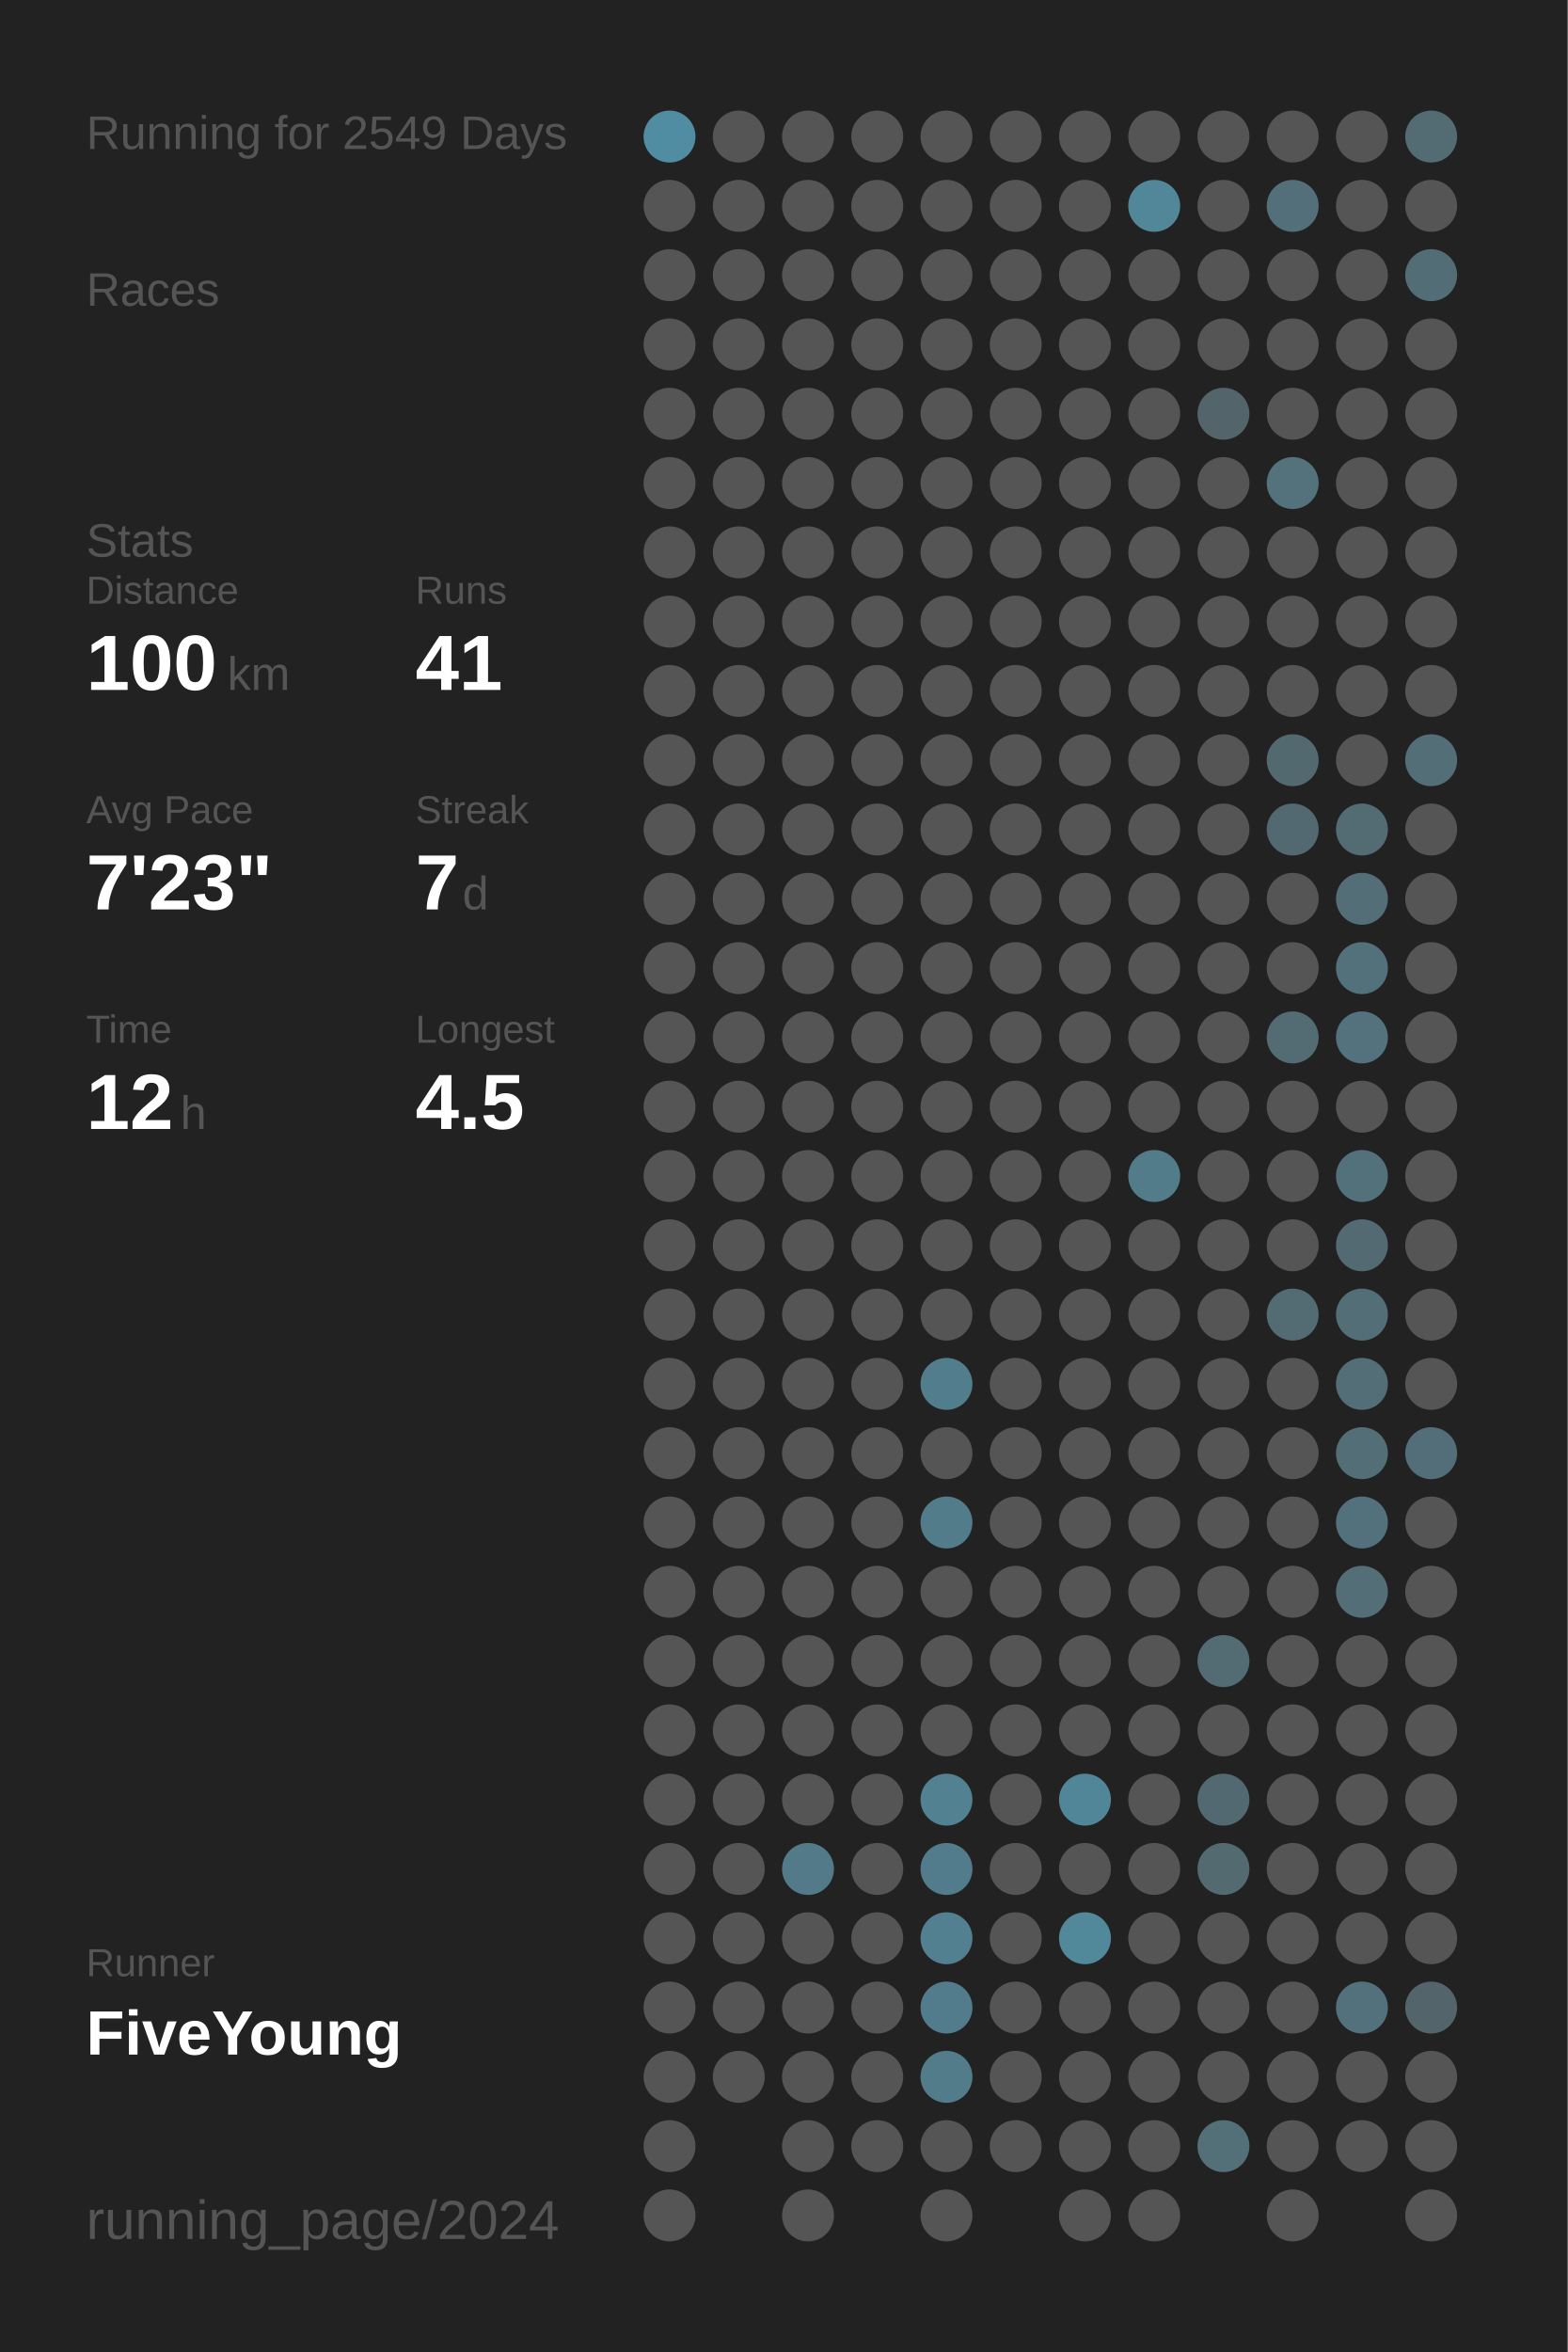
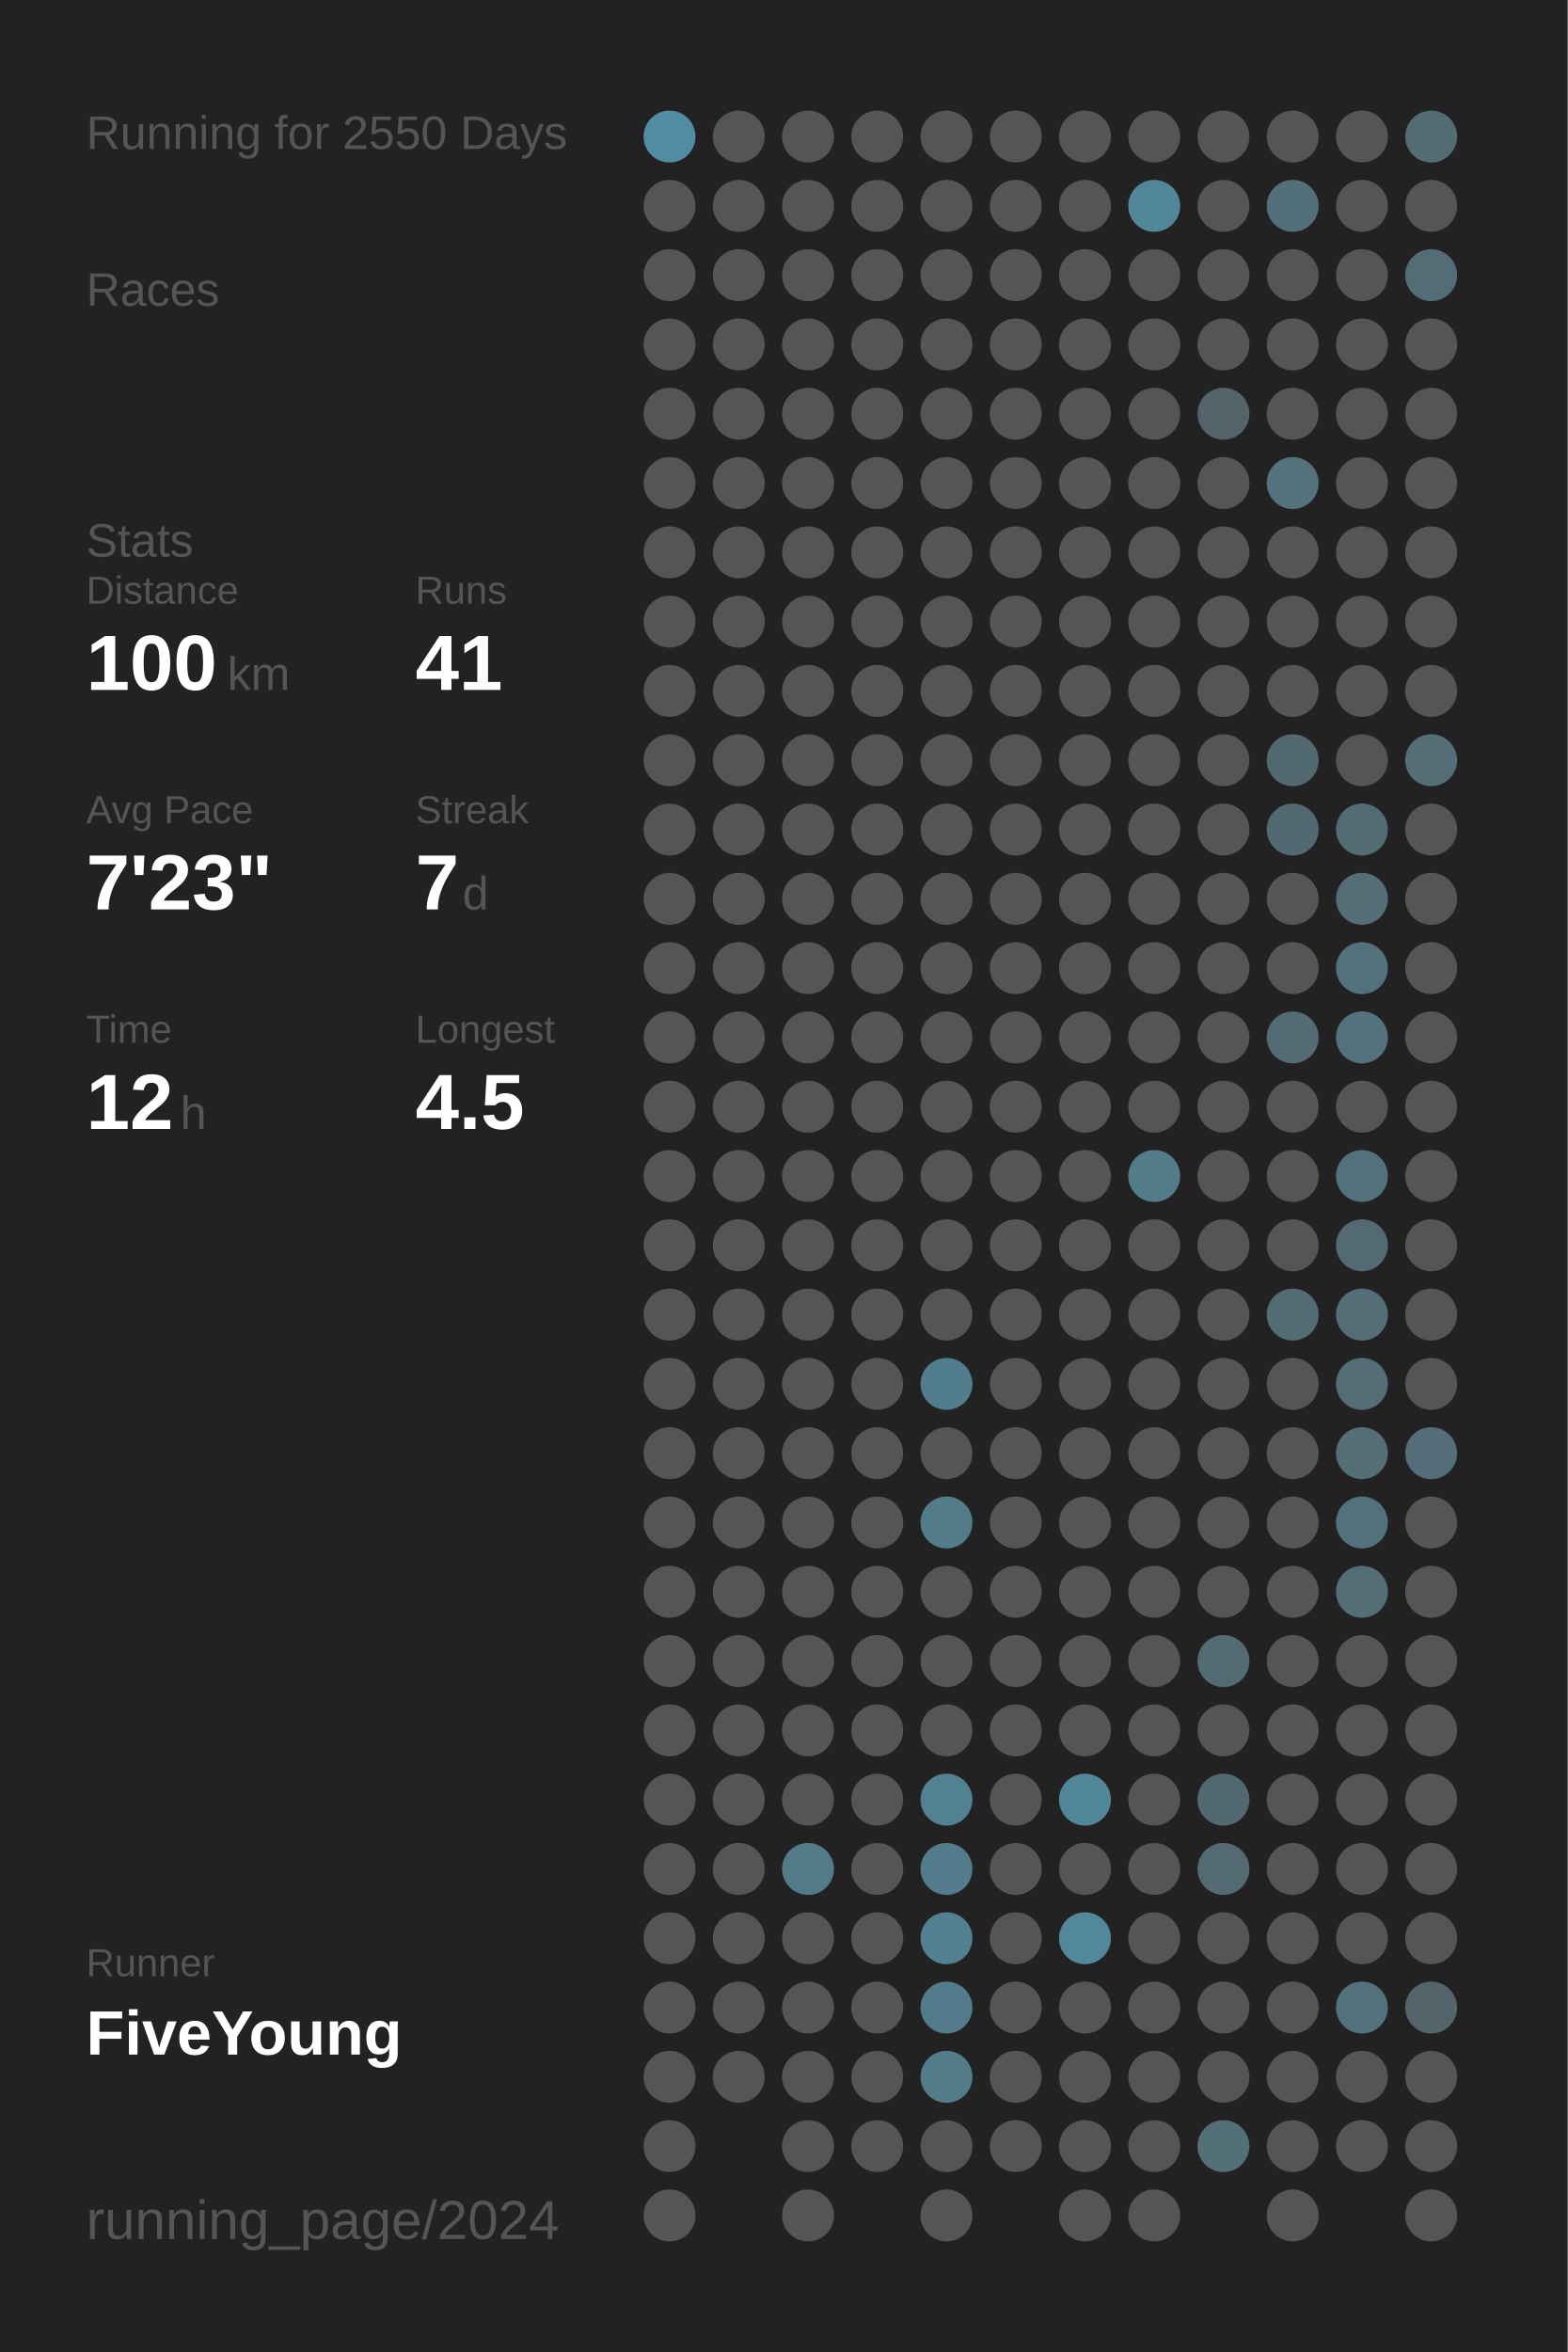
<svg xmlns="http://www.w3.org/2000/svg" baseProfile="full" height="300mm" version="1.1" viewBox="0,0,200,300" width="200mm">
  <defs />
  <rect fill="#222222" height="300" width="200" x="0" y="0" />
-   <text fill="#555555" style="font-size:6px; font-family:Arial;" x="11" y="19">Running for 2549 Days</text>
+   <text fill="#555555" style="font-size:6px; font-family:Arial;" x="11" y="19">Running for 2550 Days</text>
  <text fill="#555555" style="font-size:6px; font-family:Arial;" x="11" y="39">Races</text>
  <text fill="#555555" style="font-size:6px; font-family:Arial;" x="11" y="71">Stats</text>
  <text fill="#555555" style="font-size:5px; font-family:Arial;" x="11" y="77">Distance</text>
  <text fill="#FFFFFF" style="font-size:10px; font-family:Arial; font-weight:bold;" x="11" y="88">100</text>
  <text fill="#555555" style="font-size:6px; font-family:Arial;" x="29" y="88">km</text>
  <text fill="#555555" style="font-size:5px; font-family:Arial;" x="53" y="77">Runs</text>
  <text fill="#FFFFFF" style="font-size:10px; font-family:Arial; font-weight:bold;" x="53" y="88">41</text>
  <text fill="#555555" style="font-size:5px; font-family:Arial;" x="11" y="105">Avg Pace</text>
  <text fill="#FFFFFF" style="font-size:10px; font-family:Arial; font-weight:bold;" x="11" y="116">7'23"</text>
  <text fill="#555555" style="font-size:5px; font-family:Arial;" x="53" y="105">Streak</text>
  <text fill="#FFFFFF" style="font-size:10px; font-family:Arial; font-weight:bold;" x="53" y="116">7</text>
  <text fill="#555555" style="font-size:6px; font-family:Arial;" x="59" y="116">d</text>
  <text fill="#555555" style="font-size:5px; font-family:Arial;" x="11" y="133">Time</text>
  <text fill="#FFFFFF" style="font-size:10px; font-family:Arial; font-weight:bold;" x="11" y="144">12</text>
  <text fill="#555555" style="font-size:6px; font-family:Arial;" x="23" y="144">h</text>
  <text fill="#555555" style="font-size:5px; font-family:Arial;" x="53" y="133">Longest</text>
  <text fill="#FFFFFF" style="font-size:10px; font-family:Arial; font-weight:bold;" x="53" y="144">4.5</text>
  <text fill="#555555" style="font-size:5px; font-family:Arial;" x="11" y="252.065">Runner</text>
  <text fill="#FFFFFF" style="font-size:8px; font-family:Arial; font-weight:bold;" x="11" y="262.065">FiveYoung</text>
  <text fill="#555555" style="font-size:7px; font-family:Arial;" x="11" y="285.581">running_page/2024</text>
  <circle cx="85.417" cy="17.419" fill="#518da2" r="3.312" />
  <circle cx="85.417" cy="26.258" fill="#555555" r="3.312" />
  <circle cx="85.417" cy="35.097" fill="#555555" r="3.312" />
  <circle cx="85.417" cy="43.935" fill="#555555" r="3.312" />
  <circle cx="85.417" cy="52.774" fill="#555555" r="3.312" />
  <circle cx="85.417" cy="61.613" fill="#555555" r="3.312" />
  <circle cx="85.417" cy="70.452" fill="#555555" r="3.312" />
  <circle cx="85.417" cy="79.29" fill="#555555" r="3.312" />
  <circle cx="85.417" cy="88.129" fill="#555555" r="3.312" />
  <circle cx="85.417" cy="96.968" fill="#555555" r="3.312" />
  <circle cx="85.417" cy="105.806" fill="#555555" r="3.312" />
  <circle cx="85.417" cy="114.645" fill="#555555" r="3.312" />
  <circle cx="85.417" cy="123.484" fill="#555555" r="3.312" />
  <circle cx="85.417" cy="132.323" fill="#555555" r="3.312" />
  <circle cx="85.417" cy="141.161" fill="#555555" r="3.312" />
  <circle cx="85.417" cy="150" fill="#555555" r="3.312" />
  <circle cx="85.417" cy="158.839" fill="#555555" r="3.312" />
  <circle cx="85.417" cy="167.677" fill="#555555" r="3.312" />
  <circle cx="85.417" cy="176.516" fill="#555555" r="3.312" />
  <circle cx="85.417" cy="185.355" fill="#555555" r="3.312" />
  <circle cx="85.417" cy="194.194" fill="#555555" r="3.312" />
  <circle cx="85.417" cy="203.032" fill="#555555" r="3.312" />
  <circle cx="85.417" cy="211.871" fill="#555555" r="3.312" />
  <circle cx="85.417" cy="220.71" fill="#555555" r="3.312" />
  <circle cx="85.417" cy="229.548" fill="#555555" r="3.312" />
  <circle cx="85.417" cy="238.387" fill="#555555" r="3.312" />
  <circle cx="85.417" cy="247.226" fill="#555555" r="3.312" />
  <circle cx="85.417" cy="256.065" fill="#555555" r="3.312" />
  <circle cx="85.417" cy="264.903" fill="#555555" r="3.312" />
  <circle cx="85.417" cy="273.742" fill="#555555" r="3.312" />
  <circle cx="85.417" cy="282.581" fill="#555555" r="3.312" />
  <circle cx="94.25" cy="17.419" fill="#555555" r="3.312" />
  <circle cx="94.25" cy="26.258" fill="#555555" r="3.312" />
  <circle cx="94.25" cy="35.097" fill="#555555" r="3.312" />
  <circle cx="94.25" cy="43.935" fill="#555555" r="3.312" />
  <circle cx="94.25" cy="52.774" fill="#555555" r="3.312" />
  <circle cx="94.25" cy="61.613" fill="#555555" r="3.312" />
  <circle cx="94.25" cy="70.452" fill="#555555" r="3.312" />
  <circle cx="94.25" cy="79.29" fill="#555555" r="3.312" />
  <circle cx="94.25" cy="88.129" fill="#555555" r="3.312" />
  <circle cx="94.25" cy="96.968" fill="#555555" r="3.312" />
  <circle cx="94.25" cy="105.806" fill="#555555" r="3.312" />
  <circle cx="94.25" cy="114.645" fill="#555555" r="3.312" />
  <circle cx="94.25" cy="123.484" fill="#555555" r="3.312" />
  <circle cx="94.25" cy="132.323" fill="#555555" r="3.312" />
  <circle cx="94.25" cy="141.161" fill="#555555" r="3.312" />
  <circle cx="94.25" cy="150" fill="#555555" r="3.312" />
  <circle cx="94.25" cy="158.839" fill="#555555" r="3.312" />
  <circle cx="94.25" cy="167.677" fill="#555555" r="3.312" />
  <circle cx="94.25" cy="176.516" fill="#555555" r="3.312" />
  <circle cx="94.25" cy="185.355" fill="#555555" r="3.312" />
  <circle cx="94.25" cy="194.194" fill="#555555" r="3.312" />
  <circle cx="94.25" cy="203.032" fill="#555555" r="3.312" />
  <circle cx="94.25" cy="211.871" fill="#555555" r="3.312" />
  <circle cx="94.25" cy="220.71" fill="#555555" r="3.312" />
  <circle cx="94.25" cy="229.548" fill="#555555" r="3.312" />
  <circle cx="94.25" cy="238.387" fill="#555555" r="3.312" />
  <circle cx="94.25" cy="247.226" fill="#555555" r="3.312" />
  <circle cx="94.25" cy="256.065" fill="#555555" r="3.312" />
  <circle cx="94.25" cy="264.903" fill="#555555" r="3.312" />
  <circle cx="103.083" cy="17.419" fill="#555555" r="3.312" />
  <circle cx="103.083" cy="26.258" fill="#555555" r="3.312" />
  <circle cx="103.083" cy="35.097" fill="#555555" r="3.312" />
  <circle cx="103.083" cy="43.935" fill="#555555" r="3.312" />
  <circle cx="103.083" cy="52.774" fill="#555555" r="3.312" />
  <circle cx="103.083" cy="61.613" fill="#555555" r="3.312" />
  <circle cx="103.083" cy="70.452" fill="#555555" r="3.312" />
  <circle cx="103.083" cy="79.29" fill="#555555" r="3.312" />
  <circle cx="103.083" cy="88.129" fill="#555555" r="3.312" />
  <circle cx="103.083" cy="96.968" fill="#555555" r="3.312" />
  <circle cx="103.083" cy="105.806" fill="#555555" r="3.312" />
  <circle cx="103.083" cy="114.645" fill="#555555" r="3.312" />
  <circle cx="103.083" cy="123.484" fill="#555555" r="3.312" />
  <circle cx="103.083" cy="132.323" fill="#555555" r="3.312" />
  <circle cx="103.083" cy="141.161" fill="#555555" r="3.312" />
  <circle cx="103.083" cy="150" fill="#555555" r="3.312" />
  <circle cx="103.083" cy="158.839" fill="#555555" r="3.312" />
  <circle cx="103.083" cy="167.677" fill="#555555" r="3.312" />
  <circle cx="103.083" cy="176.516" fill="#555555" r="3.312" />
  <circle cx="103.083" cy="185.355" fill="#555555" r="3.312" />
  <circle cx="103.083" cy="194.194" fill="#555555" r="3.312" />
  <circle cx="103.083" cy="203.032" fill="#555555" r="3.312" />
  <circle cx="103.083" cy="211.871" fill="#555555" r="3.312" />
  <circle cx="103.083" cy="220.71" fill="#555555" r="3.312" />
  <circle cx="103.083" cy="229.548" fill="#555555" r="3.312" />
  <circle cx="103.083" cy="238.387" fill="#527a88" r="3.312" />
  <circle cx="103.083" cy="247.226" fill="#555555" r="3.312" />
  <circle cx="103.083" cy="256.065" fill="#555555" r="3.312" />
  <circle cx="103.083" cy="264.903" fill="#555555" r="3.312" />
  <circle cx="103.083" cy="273.742" fill="#555555" r="3.312" />
  <circle cx="103.083" cy="282.581" fill="#555555" r="3.312" />
  <circle cx="111.917" cy="17.419" fill="#555555" r="3.312" />
  <circle cx="111.917" cy="26.258" fill="#555555" r="3.312" />
  <circle cx="111.917" cy="35.097" fill="#555555" r="3.312" />
  <circle cx="111.917" cy="43.935" fill="#555555" r="3.312" />
  <circle cx="111.917" cy="52.774" fill="#555555" r="3.312" />
  <circle cx="111.917" cy="61.613" fill="#555555" r="3.312" />
  <circle cx="111.917" cy="70.452" fill="#555555" r="3.312" />
  <circle cx="111.917" cy="79.29" fill="#555555" r="3.312" />
  <circle cx="111.917" cy="88.129" fill="#555555" r="3.312" />
  <circle cx="111.917" cy="96.968" fill="#555555" r="3.312" />
  <circle cx="111.917" cy="105.806" fill="#555555" r="3.312" />
  <circle cx="111.917" cy="114.645" fill="#555555" r="3.312" />
  <circle cx="111.917" cy="123.484" fill="#555555" r="3.312" />
  <circle cx="111.917" cy="132.323" fill="#555555" r="3.312" />
  <circle cx="111.917" cy="141.161" fill="#555555" r="3.312" />
  <circle cx="111.917" cy="150" fill="#555555" r="3.312" />
  <circle cx="111.917" cy="158.839" fill="#555555" r="3.312" />
  <circle cx="111.917" cy="167.677" fill="#555555" r="3.312" />
  <circle cx="111.917" cy="176.516" fill="#555555" r="3.312" />
  <circle cx="111.917" cy="185.355" fill="#555555" r="3.312" />
  <circle cx="111.917" cy="194.194" fill="#555555" r="3.312" />
  <circle cx="111.917" cy="203.032" fill="#555555" r="3.312" />
  <circle cx="111.917" cy="211.871" fill="#555555" r="3.312" />
  <circle cx="111.917" cy="220.71" fill="#555555" r="3.312" />
  <circle cx="111.917" cy="229.548" fill="#555555" r="3.312" />
  <circle cx="111.917" cy="238.387" fill="#555555" r="3.312" />
  <circle cx="111.917" cy="247.226" fill="#555555" r="3.312" />
  <circle cx="111.917" cy="256.065" fill="#555555" r="3.312" />
  <circle cx="111.917" cy="264.903" fill="#555555" r="3.312" />
  <circle cx="111.917" cy="273.742" fill="#555555" r="3.312" />
  <circle cx="120.75" cy="17.419" fill="#555555" r="3.312" />
  <circle cx="120.75" cy="26.258" fill="#555555" r="3.312" />
  <circle cx="120.75" cy="35.097" fill="#555555" r="3.312" />
  <circle cx="120.75" cy="43.935" fill="#555555" r="3.312" />
  <circle cx="120.75" cy="52.774" fill="#555555" r="3.312" />
  <circle cx="120.75" cy="61.613" fill="#555555" r="3.312" />
  <circle cx="120.75" cy="70.452" fill="#555555" r="3.312" />
  <circle cx="120.75" cy="79.29" fill="#555555" r="3.312" />
  <circle cx="120.75" cy="88.129" fill="#555555" r="3.312" />
  <circle cx="120.75" cy="96.968" fill="#555555" r="3.312" />
  <circle cx="120.75" cy="105.806" fill="#555555" r="3.312" />
  <circle cx="120.75" cy="114.645" fill="#555555" r="3.312" />
  <circle cx="120.75" cy="123.484" fill="#555555" r="3.312" />
  <circle cx="120.75" cy="132.323" fill="#555555" r="3.312" />
  <circle cx="120.75" cy="141.161" fill="#555555" r="3.312" />
  <circle cx="120.75" cy="150" fill="#555555" r="3.312" />
  <circle cx="120.75" cy="158.839" fill="#555555" r="3.312" />
  <circle cx="120.75" cy="167.677" fill="#555555" r="3.312" />
  <circle cx="120.75" cy="176.516" fill="#527d8c" r="3.312" />
  <circle cx="120.75" cy="185.355" fill="#555555" r="3.312" />
  <circle cx="120.75" cy="194.194" fill="#527c8a" r="3.312" />
  <circle cx="120.75" cy="203.032" fill="#555555" r="3.312" />
  <circle cx="120.75" cy="211.871" fill="#555555" r="3.312" />
  <circle cx="120.75" cy="220.71" fill="#555555" r="3.312" />
  <circle cx="120.75" cy="229.548" fill="#528191" r="3.312" />
  <circle cx="120.75" cy="238.387" fill="#527c8b" r="3.312" />
  <circle cx="120.75" cy="247.226" fill="#528090" r="3.312" />
  <circle cx="120.75" cy="256.065" fill="#527c8b" r="3.312" />
  <circle cx="120.75" cy="264.903" fill="#527c8a" r="3.312" />
  <circle cx="120.75" cy="273.742" fill="#555555" r="3.312" />
  <circle cx="120.75" cy="282.581" fill="#555555" r="3.312" />
  <circle cx="129.583" cy="17.419" fill="#555555" r="3.312" />
  <circle cx="129.583" cy="26.258" fill="#555555" r="3.312" />
  <circle cx="129.583" cy="35.097" fill="#555555" r="3.312" />
  <circle cx="129.583" cy="43.935" fill="#555555" r="3.312" />
  <circle cx="129.583" cy="52.774" fill="#555555" r="3.312" />
  <circle cx="129.583" cy="61.613" fill="#555555" r="3.312" />
  <circle cx="129.583" cy="70.452" fill="#555555" r="3.312" />
  <circle cx="129.583" cy="79.29" fill="#555555" r="3.312" />
  <circle cx="129.583" cy="88.129" fill="#555555" r="3.312" />
  <circle cx="129.583" cy="96.968" fill="#555555" r="3.312" />
  <circle cx="129.583" cy="105.806" fill="#555555" r="3.312" />
  <circle cx="129.583" cy="114.645" fill="#555555" r="3.312" />
  <circle cx="129.583" cy="123.484" fill="#555555" r="3.312" />
  <circle cx="129.583" cy="132.323" fill="#555555" r="3.312" />
  <circle cx="129.583" cy="141.161" fill="#555555" r="3.312" />
  <circle cx="129.583" cy="150" fill="#555555" r="3.312" />
  <circle cx="129.583" cy="158.839" fill="#555555" r="3.312" />
  <circle cx="129.583" cy="167.677" fill="#555555" r="3.312" />
  <circle cx="129.583" cy="176.516" fill="#555555" r="3.312" />
  <circle cx="129.583" cy="185.355" fill="#555555" r="3.312" />
  <circle cx="129.583" cy="194.194" fill="#555555" r="3.312" />
  <circle cx="129.583" cy="203.032" fill="#555555" r="3.312" />
  <circle cx="129.583" cy="211.871" fill="#555555" r="3.312" />
  <circle cx="129.583" cy="220.71" fill="#555555" r="3.312" />
  <circle cx="129.583" cy="229.548" fill="#555555" r="3.312" />
  <circle cx="129.583" cy="238.387" fill="#555555" r="3.312" />
  <circle cx="129.583" cy="247.226" fill="#555555" r="3.312" />
  <circle cx="129.583" cy="256.065" fill="#555555" r="3.312" />
  <circle cx="129.583" cy="264.903" fill="#555555" r="3.312" />
  <circle cx="129.583" cy="273.742" fill="#555555" r="3.312" />
  <circle cx="138.417" cy="17.419" fill="#555555" r="3.312" />
  <circle cx="138.417" cy="26.258" fill="#555555" r="3.312" />
  <circle cx="138.417" cy="35.097" fill="#555555" r="3.312" />
  <circle cx="138.417" cy="43.935" fill="#555555" r="3.312" />
  <circle cx="138.417" cy="52.774" fill="#555555" r="3.312" />
  <circle cx="138.417" cy="61.613" fill="#555555" r="3.312" />
  <circle cx="138.417" cy="70.452" fill="#555555" r="3.312" />
  <circle cx="138.417" cy="79.29" fill="#555555" r="3.312" />
  <circle cx="138.417" cy="88.129" fill="#555555" r="3.312" />
  <circle cx="138.417" cy="96.968" fill="#555555" r="3.312" />
  <circle cx="138.417" cy="105.806" fill="#555555" r="3.312" />
  <circle cx="138.417" cy="114.645" fill="#555555" r="3.312" />
  <circle cx="138.417" cy="123.484" fill="#555555" r="3.312" />
  <circle cx="138.417" cy="132.323" fill="#555555" r="3.312" />
  <circle cx="138.417" cy="141.161" fill="#555555" r="3.312" />
  <circle cx="138.417" cy="150" fill="#555555" r="3.312" />
  <circle cx="138.417" cy="158.839" fill="#555555" r="3.312" />
  <circle cx="138.417" cy="167.677" fill="#555555" r="3.312" />
  <circle cx="138.417" cy="176.516" fill="#555555" r="3.312" />
  <circle cx="138.417" cy="185.355" fill="#555555" r="3.312" />
  <circle cx="138.417" cy="194.194" fill="#555555" r="3.312" />
  <circle cx="138.417" cy="203.032" fill="#555555" r="3.312" />
  <circle cx="138.417" cy="211.871" fill="#555555" r="3.312" />
  <circle cx="138.417" cy="220.71" fill="#555555" r="3.312" />
  <circle cx="138.417" cy="229.548" fill="#518698" r="3.312" />
  <circle cx="138.417" cy="238.387" fill="#555555" r="3.312" />
  <circle cx="138.417" cy="247.226" fill="#51899b" r="3.312" />
  <circle cx="138.417" cy="256.065" fill="#555555" r="3.312" />
  <circle cx="138.417" cy="264.903" fill="#555555" r="3.312" />
  <circle cx="138.417" cy="273.742" fill="#555555" r="3.312" />
  <circle cx="138.417" cy="282.581" fill="#555555" r="3.312" />
  <circle cx="147.25" cy="17.419" fill="#555555" r="3.312" />
  <circle cx="147.25" cy="26.258" fill="#518799" r="3.312" />
  <circle cx="147.25" cy="35.097" fill="#555555" r="3.312" />
  <circle cx="147.25" cy="43.935" fill="#555555" r="3.312" />
  <circle cx="147.25" cy="52.774" fill="#555555" r="3.312" />
  <circle cx="147.25" cy="61.613" fill="#555555" r="3.312" />
  <circle cx="147.25" cy="70.452" fill="#555555" r="3.312" />
  <circle cx="147.25" cy="79.29" fill="#555555" r="3.312" />
  <circle cx="147.25" cy="88.129" fill="#555555" r="3.312" />
  <circle cx="147.25" cy="96.968" fill="#555555" r="3.312" />
  <circle cx="147.25" cy="105.806" fill="#555555" r="3.312" />
  <circle cx="147.25" cy="114.645" fill="#555555" r="3.312" />
  <circle cx="147.25" cy="123.484" fill="#555555" r="3.312" />
  <circle cx="147.25" cy="132.323" fill="#555555" r="3.312" />
  <circle cx="147.25" cy="141.161" fill="#555555" r="3.312" />
  <circle cx="147.25" cy="150" fill="#527c8a" r="3.312" />
  <circle cx="147.25" cy="158.839" fill="#555555" r="3.312" />
  <circle cx="147.25" cy="167.677" fill="#555555" r="3.312" />
  <circle cx="147.25" cy="176.516" fill="#555555" r="3.312" />
  <circle cx="147.25" cy="185.355" fill="#555555" r="3.312" />
  <circle cx="147.25" cy="194.194" fill="#555555" r="3.312" />
  <circle cx="147.25" cy="203.032" fill="#555555" r="3.312" />
  <circle cx="147.25" cy="211.871" fill="#555555" r="3.312" />
  <circle cx="147.25" cy="220.71" fill="#555555" r="3.312" />
  <circle cx="147.25" cy="229.548" fill="#555555" r="3.312" />
  <circle cx="147.25" cy="238.387" fill="#555555" r="3.312" />
  <circle cx="147.25" cy="247.226" fill="#555555" r="3.312" />
  <circle cx="147.25" cy="256.065" fill="#555555" r="3.312" />
  <circle cx="147.25" cy="264.903" fill="#555555" r="3.312" />
  <circle cx="147.25" cy="273.742" fill="#555555" r="3.312" />
  <circle cx="147.25" cy="282.581" fill="#555555" r="3.312" />
  <circle cx="156.083" cy="17.419" fill="#555555" r="3.312" />
  <circle cx="156.083" cy="26.258" fill="#555555" r="3.312" />
  <circle cx="156.083" cy="35.097" fill="#555555" r="3.312" />
  <circle cx="156.083" cy="43.935" fill="#555555" r="3.312" />
  <circle cx="156.083" cy="52.774" fill="#53646a" r="3.312" />
  <circle cx="156.083" cy="61.613" fill="#555555" r="3.312" />
  <circle cx="156.083" cy="70.452" fill="#555555" r="3.312" />
  <circle cx="156.083" cy="79.29" fill="#555555" r="3.312" />
  <circle cx="156.083" cy="88.129" fill="#555555" r="3.312" />
  <circle cx="156.083" cy="96.968" fill="#555555" r="3.312" />
  <circle cx="156.083" cy="105.806" fill="#555555" r="3.312" />
  <circle cx="156.083" cy="114.645" fill="#555555" r="3.312" />
  <circle cx="156.083" cy="123.484" fill="#555555" r="3.312" />
  <circle cx="156.083" cy="132.323" fill="#555555" r="3.312" />
  <circle cx="156.083" cy="141.161" fill="#555555" r="3.312" />
  <circle cx="156.083" cy="150" fill="#555555" r="3.312" />
  <circle cx="156.083" cy="158.839" fill="#555555" r="3.312" />
  <circle cx="156.083" cy="167.677" fill="#555555" r="3.312" />
  <circle cx="156.083" cy="176.516" fill="#555555" r="3.312" />
  <circle cx="156.083" cy="185.355" fill="#555555" r="3.312" />
  <circle cx="156.083" cy="194.194" fill="#555555" r="3.312" />
  <circle cx="156.083" cy="203.032" fill="#555555" r="3.312" />
  <circle cx="156.083" cy="211.871" fill="#536b73" r="3.312" />
  <circle cx="156.083" cy="220.71" fill="#555555" r="3.312" />
  <circle cx="156.083" cy="229.548" fill="#536971" r="3.312" />
  <circle cx="156.083" cy="238.387" fill="#536a71" r="3.312" />
  <circle cx="156.083" cy="247.226" fill="#555555" r="3.312" />
  <circle cx="156.083" cy="256.065" fill="#555555" r="3.312" />
  <circle cx="156.083" cy="264.903" fill="#555555" r="3.312" />
  <circle cx="156.083" cy="273.742" fill="#536f78" r="3.312" />
  <circle cx="164.917" cy="17.419" fill="#555555" r="3.312" />
  <circle cx="164.917" cy="26.258" fill="#53707a" r="3.312" />
  <circle cx="164.917" cy="35.097" fill="#555555" r="3.312" />
  <circle cx="164.917" cy="43.935" fill="#555555" r="3.312" />
  <circle cx="164.917" cy="52.774" fill="#555555" r="3.312" />
  <circle cx="164.917" cy="61.613" fill="#53727c" r="3.312" />
  <circle cx="164.917" cy="70.452" fill="#555555" r="3.312" />
  <circle cx="164.917" cy="79.29" fill="#555555" r="3.312" />
  <circle cx="164.917" cy="88.129" fill="#555555" r="3.312" />
  <circle cx="164.917" cy="96.968" fill="#536970" r="3.312" />
  <circle cx="164.917" cy="105.806" fill="#536971" r="3.312" />
  <circle cx="164.917" cy="114.645" fill="#555555" r="3.312" />
  <circle cx="164.917" cy="123.484" fill="#555555" r="3.312" />
  <circle cx="164.917" cy="132.323" fill="#536b73" r="3.312" />
  <circle cx="164.917" cy="141.161" fill="#555555" r="3.312" />
  <circle cx="164.917" cy="150" fill="#555555" r="3.312" />
  <circle cx="164.917" cy="158.839" fill="#555555" r="3.312" />
  <circle cx="164.917" cy="167.677" fill="#536b73" r="3.312" />
  <circle cx="164.917" cy="176.516" fill="#555555" r="3.312" />
  <circle cx="164.917" cy="185.355" fill="#555555" r="3.312" />
  <circle cx="164.917" cy="194.194" fill="#555555" r="3.312" />
  <circle cx="164.917" cy="203.032" fill="#555555" r="3.312" />
  <circle cx="164.917" cy="211.871" fill="#555555" r="3.312" />
  <circle cx="164.917" cy="220.71" fill="#555555" r="3.312" />
  <circle cx="164.917" cy="229.548" fill="#555555" r="3.312" />
  <circle cx="164.917" cy="238.387" fill="#555555" r="3.312" />
  <circle cx="164.917" cy="247.226" fill="#555555" r="3.312" />
  <circle cx="164.917" cy="256.065" fill="#555555" r="3.312" />
  <circle cx="164.917" cy="264.903" fill="#555555" r="3.312" />
  <circle cx="164.917" cy="273.742" fill="#555555" r="3.312" />
  <circle cx="164.917" cy="282.581" fill="#555555" r="3.312" />
  <circle cx="173.75" cy="17.419" fill="#555555" r="3.312" />
  <circle cx="173.75" cy="26.258" fill="#555555" r="3.312" />
  <circle cx="173.75" cy="35.097" fill="#555555" r="3.312" />
  <circle cx="173.75" cy="43.935" fill="#555555" r="3.312" />
  <circle cx="173.75" cy="52.774" fill="#555555" r="3.312" />
  <circle cx="173.75" cy="61.613" fill="#555555" r="3.312" />
  <circle cx="173.75" cy="70.452" fill="#555555" r="3.312" />
  <circle cx="173.75" cy="79.29" fill="#555555" r="3.312" />
  <circle cx="173.75" cy="88.129" fill="#555555" r="3.312" />
  <circle cx="173.75" cy="96.968" fill="#555555" r="3.312" />
  <circle cx="173.75" cy="105.806" fill="#536b73" r="3.312" />
  <circle cx="173.75" cy="114.645" fill="#536e77" r="3.312" />
  <circle cx="173.75" cy="123.484" fill="#53717b" r="3.312" />
  <circle cx="173.75" cy="132.323" fill="#53727d" r="3.312" />
  <circle cx="173.75" cy="141.161" fill="#555555" r="3.312" />
  <circle cx="173.75" cy="150" fill="#53717b" r="3.312" />
  <circle cx="173.75" cy="158.839" fill="#536a72" r="3.312" />
  <circle cx="173.75" cy="167.677" fill="#536e77" r="3.312" />
  <circle cx="173.75" cy="176.516" fill="#536e77" r="3.312" />
  <circle cx="173.75" cy="185.355" fill="#536e77" r="3.312" />
  <circle cx="173.75" cy="194.194" fill="#53717c" r="3.312" />
  <circle cx="173.75" cy="203.032" fill="#536e77" r="3.312" />
  <circle cx="173.75" cy="211.871" fill="#555555" r="3.312" />
  <circle cx="173.75" cy="220.71" fill="#555555" r="3.312" />
  <circle cx="173.75" cy="229.548" fill="#555555" r="3.312" />
  <circle cx="173.75" cy="238.387" fill="#555555" r="3.312" />
  <circle cx="173.75" cy="247.226" fill="#555555" r="3.312" />
  <circle cx="173.75" cy="256.065" fill="#53717c" r="3.312" />
  <circle cx="173.75" cy="264.903" fill="#555555" r="3.312" />
  <circle cx="173.75" cy="273.742" fill="#555555" r="3.312" />
  <circle cx="182.583" cy="17.419" fill="#536c74" r="3.312" />
  <circle cx="182.583" cy="26.258" fill="#555555" r="3.312" />
  <circle cx="182.583" cy="35.097" fill="#536d76" r="3.312" />
  <circle cx="182.583" cy="43.935" fill="#555555" r="3.312" />
  <circle cx="182.583" cy="52.774" fill="#555555" r="3.312" />
  <circle cx="182.583" cy="61.613" fill="#555555" r="3.312" />
  <circle cx="182.583" cy="70.452" fill="#555555" r="3.312" />
  <circle cx="182.583" cy="79.29" fill="#555555" r="3.312" />
  <circle cx="182.583" cy="88.129" fill="#555555" r="3.312" />
  <circle cx="182.583" cy="96.968" fill="#536e77" r="3.312" />
  <circle cx="182.583" cy="105.806" fill="#555555" r="3.312" />
  <circle cx="182.583" cy="114.645" fill="#555555" r="3.312" />
  <circle cx="182.583" cy="123.484" fill="#555555" r="3.312" />
  <circle cx="182.583" cy="132.323" fill="#555555" r="3.312" />
  <circle cx="182.583" cy="141.161" fill="#555555" r="3.312" />
  <circle cx="182.583" cy="150" fill="#555555" r="3.312" />
  <circle cx="182.583" cy="158.839" fill="#555555" r="3.312" />
  <circle cx="182.583" cy="167.677" fill="#555555" r="3.312" />
  <circle cx="182.583" cy="176.516" fill="#555555" r="3.312" />
  <circle cx="182.583" cy="185.355" fill="#536e78" r="3.312" />
  <circle cx="182.583" cy="194.194" fill="#555555" r="3.312" />
  <circle cx="182.583" cy="203.032" fill="#555555" r="3.312" />
  <circle cx="182.583" cy="211.871" fill="#555555" r="3.312" />
  <circle cx="182.583" cy="220.71" fill="#555555" r="3.312" />
  <circle cx="182.583" cy="229.548" fill="#555555" r="3.312" />
  <circle cx="182.583" cy="238.387" fill="#555555" r="3.312" />
  <circle cx="182.583" cy="247.226" fill="#555555" r="3.312" />
  <circle cx="182.583" cy="256.065" fill="#53646a" r="3.312" />
  <circle cx="182.583" cy="264.903" fill="#555555" r="3.312" />
  <circle cx="182.583" cy="273.742" fill="#555555" r="3.312" />
  <circle cx="182.583" cy="282.581" fill="#555555" r="3.312" />
</svg>
